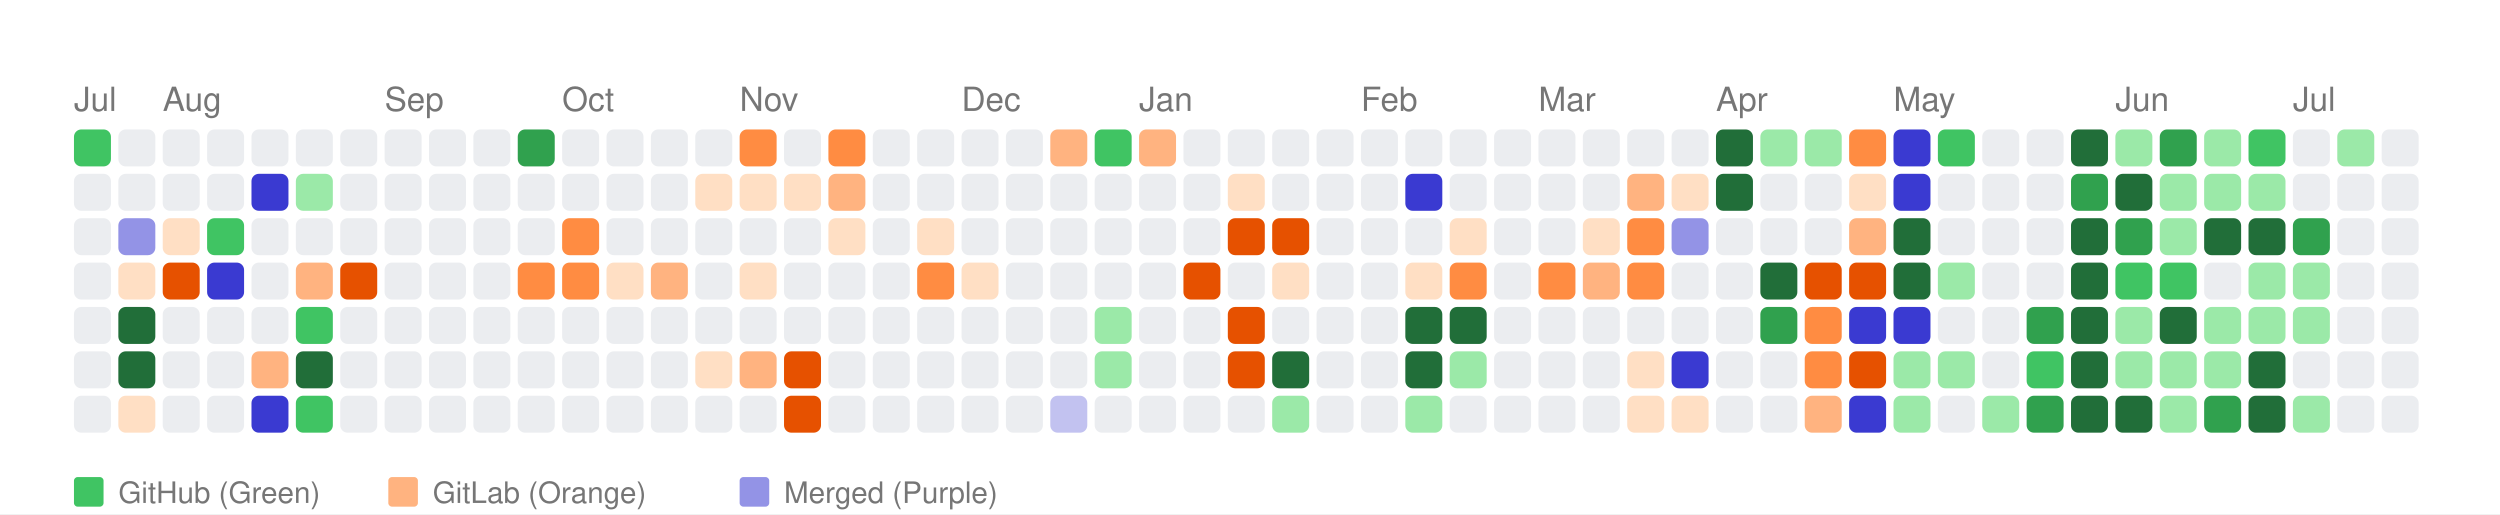
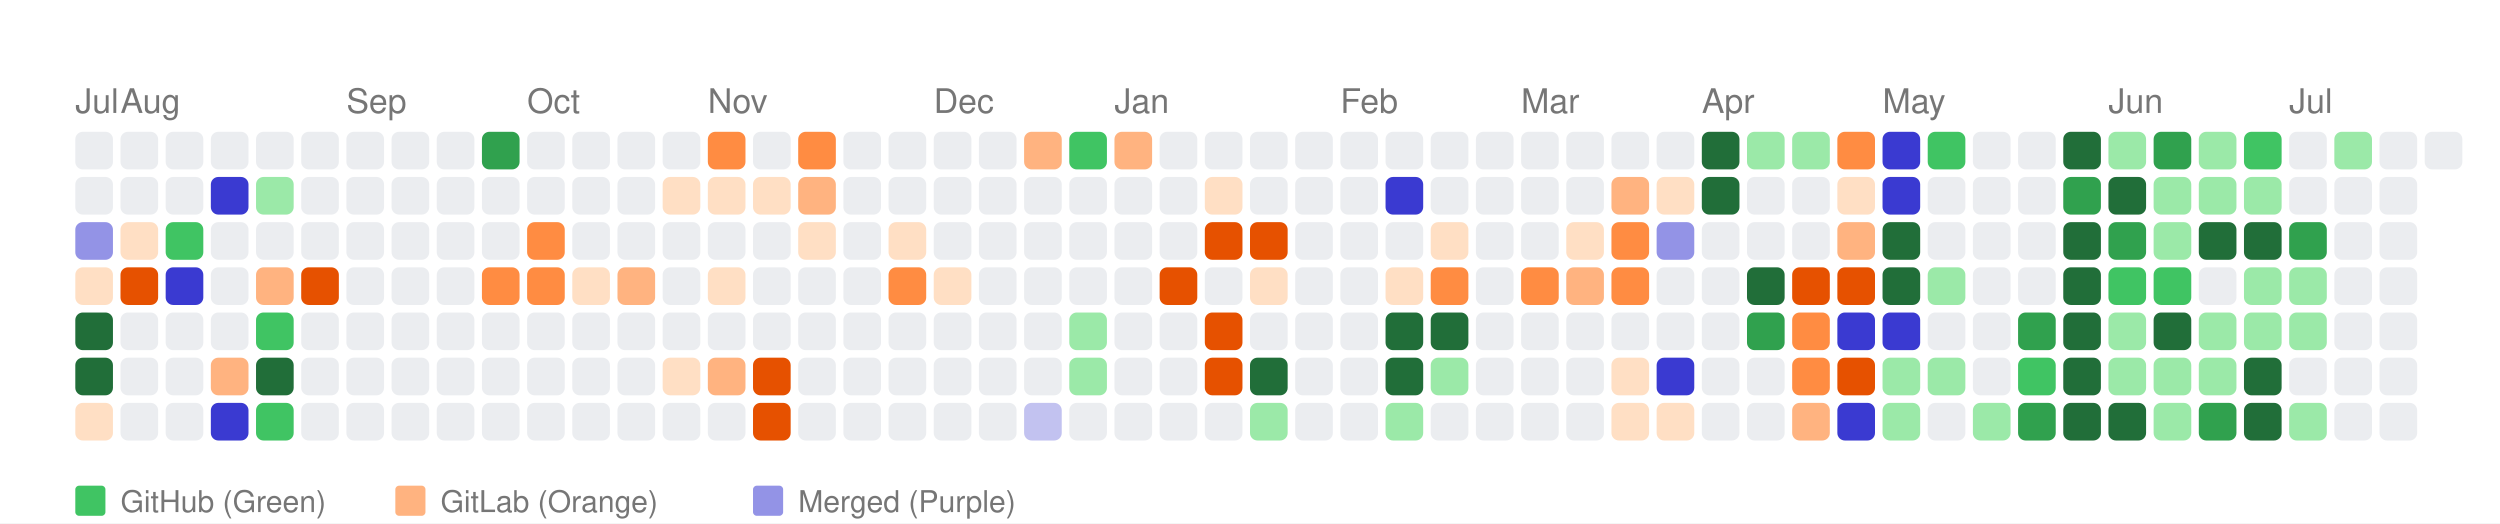
- <svg xmlns="http://www.w3.org/2000/svg" width="676" height="139" viewBox="0 0 676 139">
+ <svg xmlns="http://www.w3.org/2000/svg" width="664" height="139" viewBox="0 0 664 139">
  <style>
    text { font-family: -apple-system, BlinkMacSystemFont, "Segoe UI", Helvetica, Arial, sans-serif; }
  </style>
  <rect width="100%" height="100%" fill="white" />
  <text x="20" y="30" font-size="9" font-family="sans-serif" fill="#767676">Jul</text>
-   <text x="44" y="30" font-size="9" font-family="sans-serif" fill="#767676">Aug</text>
-   <text x="104" y="30" font-size="9" font-family="sans-serif" fill="#767676">Sep</text>
-   <text x="152" y="30" font-size="9" font-family="sans-serif" fill="#767676">Oct</text>
-   <text x="200" y="30" font-size="9" font-family="sans-serif" fill="#767676">Nov</text>
-   <text x="260" y="30" font-size="9" font-family="sans-serif" fill="#767676">Dec</text>
-   <text x="308" y="30" font-size="9" font-family="sans-serif" fill="#767676">Jan</text>
-   <text x="368" y="30" font-size="9" font-family="sans-serif" fill="#767676">Feb</text>
-   <text x="416" y="30" font-size="9" font-family="sans-serif" fill="#767676">Mar</text>
-   <text x="464" y="30" font-size="9" font-family="sans-serif" fill="#767676">Apr</text>
-   <text x="512" y="30" font-size="9" font-family="sans-serif" fill="#767676">May</text>
-   <text x="572" y="30" font-size="9" font-family="sans-serif" fill="#767676">Jun</text>
-   <text x="620" y="30" font-size="9" font-family="sans-serif" fill="#767676">Jul</text>
-   <rect x="20" y="35" width="10" height="10" fill="#40c463" rx="2" ry="2">
+   <text x="32" y="30" font-size="9" font-family="sans-serif" fill="#767676">Aug</text>
+   <text x="92" y="30" font-size="9" font-family="sans-serif" fill="#767676">Sep</text>
+   <text x="140" y="30" font-size="9" font-family="sans-serif" fill="#767676">Oct</text>
+   <text x="188" y="30" font-size="9" font-family="sans-serif" fill="#767676">Nov</text>
+   <text x="248" y="30" font-size="9" font-family="sans-serif" fill="#767676">Dec</text>
+   <text x="296" y="30" font-size="9" font-family="sans-serif" fill="#767676">Jan</text>
+   <text x="356" y="30" font-size="9" font-family="sans-serif" fill="#767676">Feb</text>
+   <text x="404" y="30" font-size="9" font-family="sans-serif" fill="#767676">Mar</text>
+   <text x="452" y="30" font-size="9" font-family="sans-serif" fill="#767676">Apr</text>
+   <text x="500" y="30" font-size="9" font-family="sans-serif" fill="#767676">May</text>
+   <text x="560" y="30" font-size="9" font-family="sans-serif" fill="#767676">Jun</text>
+   <text x="608" y="30" font-size="9" font-family="sans-serif" fill="#767676">Jul</text>
+   <rect x="20" y="35" width="10" height="10" fill="#ebedf0" rx="2" ry="2">
      </rect>
  <rect x="20" y="47" width="10" height="10" fill="#ebedf0" rx="2" ry="2">
      </rect>
-   <rect x="20" y="59" width="10" height="10" fill="#ebedf0" rx="2" ry="2">
-       </rect>
-   <rect x="20" y="71" width="10" height="10" fill="#ebedf0" rx="2" ry="2">
-       </rect>
-   <rect x="20" y="83" width="10" height="10" fill="#ebedf0" rx="2" ry="2">
-       </rect>
-   <rect x="20" y="95" width="10" height="10" fill="#ebedf0" rx="2" ry="2">
-       </rect>
-   <rect x="20" y="107" width="10" height="10" fill="#ebedf0" rx="2" ry="2">
+   <rect x="20" y="59" width="10" height="10" fill="#9393e6" rx="2" ry="2">
+       </rect>
+   <rect x="20" y="71" width="10" height="10" fill="#ffdfc4" rx="2" ry="2">
+       </rect>
+   <rect x="20" y="83" width="10" height="10" fill="#216e39" rx="2" ry="2">
+       </rect>
+   <rect x="20" y="95" width="10" height="10" fill="#216e39" rx="2" ry="2">
+       </rect>
+   <rect x="20" y="107" width="10" height="10" fill="#ffdfc4" rx="2" ry="2">
      </rect>
  <rect x="32" y="35" width="10" height="10" fill="#ebedf0" rx="2" ry="2">
      </rect>
  <rect x="32" y="47" width="10" height="10" fill="#ebedf0" rx="2" ry="2">
      </rect>
-   <rect x="32" y="59" width="10" height="10" fill="#9393e6" rx="2" ry="2">
-       </rect>
-   <rect x="32" y="71" width="10" height="10" fill="#ffdfc4" rx="2" ry="2">
-       </rect>
-   <rect x="32" y="83" width="10" height="10" fill="#216e39" rx="2" ry="2">
-       </rect>
-   <rect x="32" y="95" width="10" height="10" fill="#216e39" rx="2" ry="2">
-       </rect>
-   <rect x="32" y="107" width="10" height="10" fill="#ffdfc4" rx="2" ry="2">
+   <rect x="32" y="59" width="10" height="10" fill="#ffdfc4" rx="2" ry="2">
+       </rect>
+   <rect x="32" y="71" width="10" height="10" fill="#e65100" rx="2" ry="2">
+       </rect>
+   <rect x="32" y="83" width="10" height="10" fill="#ebedf0" rx="2" ry="2">
+       </rect>
+   <rect x="32" y="95" width="10" height="10" fill="#ebedf0" rx="2" ry="2">
+       </rect>
+   <rect x="32" y="107" width="10" height="10" fill="#ebedf0" rx="2" ry="2">
      </rect>
  <rect x="44" y="35" width="10" height="10" fill="#ebedf0" rx="2" ry="2">
      </rect>
  <rect x="44" y="47" width="10" height="10" fill="#ebedf0" rx="2" ry="2">
      </rect>
-   <rect x="44" y="59" width="10" height="10" fill="#ffdfc4" rx="2" ry="2">
-       </rect>
-   <rect x="44" y="71" width="10" height="10" fill="#e65100" rx="2" ry="2">
+   <rect x="44" y="59" width="10" height="10" fill="#40c463" rx="2" ry="2">
+       </rect>
+   <rect x="44" y="71" width="10" height="10" fill="#3a3ad1" rx="2" ry="2">
      </rect>
  <rect x="44" y="83" width="10" height="10" fill="#ebedf0" rx="2" ry="2">
      </rect>
  <rect x="44" y="95" width="10" height="10" fill="#ebedf0" rx="2" ry="2">
      </rect>
  <rect x="44" y="107" width="10" height="10" fill="#ebedf0" rx="2" ry="2">
      </rect>
  <rect x="56" y="35" width="10" height="10" fill="#ebedf0" rx="2" ry="2">
      </rect>
-   <rect x="56" y="47" width="10" height="10" fill="#ebedf0" rx="2" ry="2">
-       </rect>
-   <rect x="56" y="59" width="10" height="10" fill="#40c463" rx="2" ry="2">
-       </rect>
-   <rect x="56" y="71" width="10" height="10" fill="#3a3ad1" rx="2" ry="2">
+   <rect x="56" y="47" width="10" height="10" fill="#3a3ad1" rx="2" ry="2">
+       </rect>
+   <rect x="56" y="59" width="10" height="10" fill="#ebedf0" rx="2" ry="2">
+       </rect>
+   <rect x="56" y="71" width="10" height="10" fill="#ebedf0" rx="2" ry="2">
      </rect>
  <rect x="56" y="83" width="10" height="10" fill="#ebedf0" rx="2" ry="2">
      </rect>
-   <rect x="56" y="95" width="10" height="10" fill="#ebedf0" rx="2" ry="2">
-       </rect>
-   <rect x="56" y="107" width="10" height="10" fill="#ebedf0" rx="2" ry="2">
+   <rect x="56" y="95" width="10" height="10" fill="#ffb380" rx="2" ry="2">
+       </rect>
+   <rect x="56" y="107" width="10" height="10" fill="#3a3ad1" rx="2" ry="2">
      </rect>
  <rect x="68" y="35" width="10" height="10" fill="#ebedf0" rx="2" ry="2">
      </rect>
-   <rect x="68" y="47" width="10" height="10" fill="#3a3ad1" rx="2" ry="2">
+   <rect x="68" y="47" width="10" height="10" fill="#9be9a8" rx="2" ry="2">
      </rect>
  <rect x="68" y="59" width="10" height="10" fill="#ebedf0" rx="2" ry="2">
      </rect>
-   <rect x="68" y="71" width="10" height="10" fill="#ebedf0" rx="2" ry="2">
-       </rect>
-   <rect x="68" y="83" width="10" height="10" fill="#ebedf0" rx="2" ry="2">
-       </rect>
-   <rect x="68" y="95" width="10" height="10" fill="#ffb380" rx="2" ry="2">
-       </rect>
-   <rect x="68" y="107" width="10" height="10" fill="#3a3ad1" rx="2" ry="2">
+   <rect x="68" y="71" width="10" height="10" fill="#ffb380" rx="2" ry="2">
+       </rect>
+   <rect x="68" y="83" width="10" height="10" fill="#40c463" rx="2" ry="2">
+       </rect>
+   <rect x="68" y="95" width="10" height="10" fill="#216e39" rx="2" ry="2">
+       </rect>
+   <rect x="68" y="107" width="10" height="10" fill="#40c463" rx="2" ry="2">
      </rect>
  <rect x="80" y="35" width="10" height="10" fill="#ebedf0" rx="2" ry="2">
      </rect>
-   <rect x="80" y="47" width="10" height="10" fill="#9be9a8" rx="2" ry="2">
+   <rect x="80" y="47" width="10" height="10" fill="#ebedf0" rx="2" ry="2">
      </rect>
  <rect x="80" y="59" width="10" height="10" fill="#ebedf0" rx="2" ry="2">
      </rect>
-   <rect x="80" y="71" width="10" height="10" fill="#ffb380" rx="2" ry="2">
-       </rect>
-   <rect x="80" y="83" width="10" height="10" fill="#40c463" rx="2" ry="2">
-       </rect>
-   <rect x="80" y="95" width="10" height="10" fill="#216e39" rx="2" ry="2">
-       </rect>
-   <rect x="80" y="107" width="10" height="10" fill="#40c463" rx="2" ry="2">
+   <rect x="80" y="71" width="10" height="10" fill="#e65100" rx="2" ry="2">
+       </rect>
+   <rect x="80" y="83" width="10" height="10" fill="#ebedf0" rx="2" ry="2">
+       </rect>
+   <rect x="80" y="95" width="10" height="10" fill="#ebedf0" rx="2" ry="2">
+       </rect>
+   <rect x="80" y="107" width="10" height="10" fill="#ebedf0" rx="2" ry="2">
      </rect>
  <rect x="92" y="35" width="10" height="10" fill="#ebedf0" rx="2" ry="2">
      </rect>
  <rect x="92" y="47" width="10" height="10" fill="#ebedf0" rx="2" ry="2">
      </rect>
  <rect x="92" y="59" width="10" height="10" fill="#ebedf0" rx="2" ry="2">
      </rect>
-   <rect x="92" y="71" width="10" height="10" fill="#e65100" rx="2" ry="2">
+   <rect x="92" y="71" width="10" height="10" fill="#ebedf0" rx="2" ry="2">
      </rect>
  <rect x="92" y="83" width="10" height="10" fill="#ebedf0" rx="2" ry="2">
      </rect>
  <rect x="92" y="95" width="10" height="10" fill="#ebedf0" rx="2" ry="2">
      </rect>
  <rect x="92" y="107" width="10" height="10" fill="#ebedf0" rx="2" ry="2">
      </rect>
  <rect x="104" y="35" width="10" height="10" fill="#ebedf0" rx="2" ry="2">
      </rect>
  <rect x="104" y="47" width="10" height="10" fill="#ebedf0" rx="2" ry="2">
      </rect>
  <rect x="104" y="59" width="10" height="10" fill="#ebedf0" rx="2" ry="2">
      </rect>
  <rect x="104" y="71" width="10" height="10" fill="#ebedf0" rx="2" ry="2">
      </rect>
  <rect x="104" y="83" width="10" height="10" fill="#ebedf0" rx="2" ry="2">
      </rect>
  <rect x="104" y="95" width="10" height="10" fill="#ebedf0" rx="2" ry="2">
      </rect>
  <rect x="104" y="107" width="10" height="10" fill="#ebedf0" rx="2" ry="2">
      </rect>
  <rect x="116" y="35" width="10" height="10" fill="#ebedf0" rx="2" ry="2">
      </rect>
  <rect x="116" y="47" width="10" height="10" fill="#ebedf0" rx="2" ry="2">
      </rect>
  <rect x="116" y="59" width="10" height="10" fill="#ebedf0" rx="2" ry="2">
      </rect>
  <rect x="116" y="71" width="10" height="10" fill="#ebedf0" rx="2" ry="2">
      </rect>
  <rect x="116" y="83" width="10" height="10" fill="#ebedf0" rx="2" ry="2">
      </rect>
  <rect x="116" y="95" width="10" height="10" fill="#ebedf0" rx="2" ry="2">
      </rect>
  <rect x="116" y="107" width="10" height="10" fill="#ebedf0" rx="2" ry="2">
      </rect>
-   <rect x="128" y="35" width="10" height="10" fill="#ebedf0" rx="2" ry="2">
+   <rect x="128" y="35" width="10" height="10" fill="#30a14e" rx="2" ry="2">
      </rect>
  <rect x="128" y="47" width="10" height="10" fill="#ebedf0" rx="2" ry="2">
      </rect>
  <rect x="128" y="59" width="10" height="10" fill="#ebedf0" rx="2" ry="2">
      </rect>
-   <rect x="128" y="71" width="10" height="10" fill="#ebedf0" rx="2" ry="2">
+   <rect x="128" y="71" width="10" height="10" fill="#ff8c42" rx="2" ry="2">
      </rect>
  <rect x="128" y="83" width="10" height="10" fill="#ebedf0" rx="2" ry="2">
      </rect>
  <rect x="128" y="95" width="10" height="10" fill="#ebedf0" rx="2" ry="2">
      </rect>
  <rect x="128" y="107" width="10" height="10" fill="#ebedf0" rx="2" ry="2">
      </rect>
-   <rect x="140" y="35" width="10" height="10" fill="#30a14e" rx="2" ry="2">
+   <rect x="140" y="35" width="10" height="10" fill="#ebedf0" rx="2" ry="2">
      </rect>
  <rect x="140" y="47" width="10" height="10" fill="#ebedf0" rx="2" ry="2">
      </rect>
-   <rect x="140" y="59" width="10" height="10" fill="#ebedf0" rx="2" ry="2">
+   <rect x="140" y="59" width="10" height="10" fill="#ff8c42" rx="2" ry="2">
      </rect>
  <rect x="140" y="71" width="10" height="10" fill="#ff8c42" rx="2" ry="2">
      </rect>
  <rect x="140" y="83" width="10" height="10" fill="#ebedf0" rx="2" ry="2">
      </rect>
  <rect x="140" y="95" width="10" height="10" fill="#ebedf0" rx="2" ry="2">
      </rect>
  <rect x="140" y="107" width="10" height="10" fill="#ebedf0" rx="2" ry="2">
      </rect>
  <rect x="152" y="35" width="10" height="10" fill="#ebedf0" rx="2" ry="2">
      </rect>
  <rect x="152" y="47" width="10" height="10" fill="#ebedf0" rx="2" ry="2">
      </rect>
-   <rect x="152" y="59" width="10" height="10" fill="#ff8c42" rx="2" ry="2">
-       </rect>
-   <rect x="152" y="71" width="10" height="10" fill="#ff8c42" rx="2" ry="2">
+   <rect x="152" y="59" width="10" height="10" fill="#ebedf0" rx="2" ry="2">
+       </rect>
+   <rect x="152" y="71" width="10" height="10" fill="#ffdfc4" rx="2" ry="2">
      </rect>
  <rect x="152" y="83" width="10" height="10" fill="#ebedf0" rx="2" ry="2">
      </rect>
  <rect x="152" y="95" width="10" height="10" fill="#ebedf0" rx="2" ry="2">
      </rect>
  <rect x="152" y="107" width="10" height="10" fill="#ebedf0" rx="2" ry="2">
      </rect>
  <rect x="164" y="35" width="10" height="10" fill="#ebedf0" rx="2" ry="2">
      </rect>
  <rect x="164" y="47" width="10" height="10" fill="#ebedf0" rx="2" ry="2">
      </rect>
  <rect x="164" y="59" width="10" height="10" fill="#ebedf0" rx="2" ry="2">
      </rect>
-   <rect x="164" y="71" width="10" height="10" fill="#ffdfc4" rx="2" ry="2">
+   <rect x="164" y="71" width="10" height="10" fill="#ffb380" rx="2" ry="2">
      </rect>
  <rect x="164" y="83" width="10" height="10" fill="#ebedf0" rx="2" ry="2">
      </rect>
  <rect x="164" y="95" width="10" height="10" fill="#ebedf0" rx="2" ry="2">
      </rect>
  <rect x="164" y="107" width="10" height="10" fill="#ebedf0" rx="2" ry="2">
      </rect>
  <rect x="176" y="35" width="10" height="10" fill="#ebedf0" rx="2" ry="2">
      </rect>
-   <rect x="176" y="47" width="10" height="10" fill="#ebedf0" rx="2" ry="2">
+   <rect x="176" y="47" width="10" height="10" fill="#ffdfc4" rx="2" ry="2">
      </rect>
  <rect x="176" y="59" width="10" height="10" fill="#ebedf0" rx="2" ry="2">
      </rect>
-   <rect x="176" y="71" width="10" height="10" fill="#ffb380" rx="2" ry="2">
+   <rect x="176" y="71" width="10" height="10" fill="#ebedf0" rx="2" ry="2">
      </rect>
  <rect x="176" y="83" width="10" height="10" fill="#ebedf0" rx="2" ry="2">
      </rect>
-   <rect x="176" y="95" width="10" height="10" fill="#ebedf0" rx="2" ry="2">
+   <rect x="176" y="95" width="10" height="10" fill="#ffdfc4" rx="2" ry="2">
      </rect>
  <rect x="176" y="107" width="10" height="10" fill="#ebedf0" rx="2" ry="2">
      </rect>
-   <rect x="188" y="35" width="10" height="10" fill="#ebedf0" rx="2" ry="2">
+   <rect x="188" y="35" width="10" height="10" fill="#ff8c42" rx="2" ry="2">
      </rect>
  <rect x="188" y="47" width="10" height="10" fill="#ffdfc4" rx="2" ry="2">
      </rect>
  <rect x="188" y="59" width="10" height="10" fill="#ebedf0" rx="2" ry="2">
      </rect>
-   <rect x="188" y="71" width="10" height="10" fill="#ebedf0" rx="2" ry="2">
+   <rect x="188" y="71" width="10" height="10" fill="#ffdfc4" rx="2" ry="2">
      </rect>
  <rect x="188" y="83" width="10" height="10" fill="#ebedf0" rx="2" ry="2">
      </rect>
-   <rect x="188" y="95" width="10" height="10" fill="#ffdfc4" rx="2" ry="2">
+   <rect x="188" y="95" width="10" height="10" fill="#ffb380" rx="2" ry="2">
      </rect>
  <rect x="188" y="107" width="10" height="10" fill="#ebedf0" rx="2" ry="2">
      </rect>
-   <rect x="200" y="35" width="10" height="10" fill="#ff8c42" rx="2" ry="2">
+   <rect x="200" y="35" width="10" height="10" fill="#ebedf0" rx="2" ry="2">
      </rect>
  <rect x="200" y="47" width="10" height="10" fill="#ffdfc4" rx="2" ry="2">
      </rect>
  <rect x="200" y="59" width="10" height="10" fill="#ebedf0" rx="2" ry="2">
      </rect>
-   <rect x="200" y="71" width="10" height="10" fill="#ffdfc4" rx="2" ry="2">
+   <rect x="200" y="71" width="10" height="10" fill="#ebedf0" rx="2" ry="2">
      </rect>
  <rect x="200" y="83" width="10" height="10" fill="#ebedf0" rx="2" ry="2">
      </rect>
-   <rect x="200" y="95" width="10" height="10" fill="#ffb380" rx="2" ry="2">
-       </rect>
-   <rect x="200" y="107" width="10" height="10" fill="#ebedf0" rx="2" ry="2">
-       </rect>
-   <rect x="212" y="35" width="10" height="10" fill="#ebedf0" rx="2" ry="2">
-       </rect>
-   <rect x="212" y="47" width="10" height="10" fill="#ffdfc4" rx="2" ry="2">
-       </rect>
-   <rect x="212" y="59" width="10" height="10" fill="#ebedf0" rx="2" ry="2">
+   <rect x="200" y="95" width="10" height="10" fill="#e65100" rx="2" ry="2">
+       </rect>
+   <rect x="200" y="107" width="10" height="10" fill="#e65100" rx="2" ry="2">
+       </rect>
+   <rect x="212" y="35" width="10" height="10" fill="#ff8c42" rx="2" ry="2">
+       </rect>
+   <rect x="212" y="47" width="10" height="10" fill="#ffb380" rx="2" ry="2">
+       </rect>
+   <rect x="212" y="59" width="10" height="10" fill="#ffdfc4" rx="2" ry="2">
      </rect>
  <rect x="212" y="71" width="10" height="10" fill="#ebedf0" rx="2" ry="2">
      </rect>
  <rect x="212" y="83" width="10" height="10" fill="#ebedf0" rx="2" ry="2">
      </rect>
-   <rect x="212" y="95" width="10" height="10" fill="#e65100" rx="2" ry="2">
-       </rect>
-   <rect x="212" y="107" width="10" height="10" fill="#e65100" rx="2" ry="2">
-       </rect>
-   <rect x="224" y="35" width="10" height="10" fill="#ff8c42" rx="2" ry="2">
-       </rect>
-   <rect x="224" y="47" width="10" height="10" fill="#ffb380" rx="2" ry="2">
-       </rect>
-   <rect x="224" y="59" width="10" height="10" fill="#ffdfc4" rx="2" ry="2">
+   <rect x="212" y="95" width="10" height="10" fill="#ebedf0" rx="2" ry="2">
+       </rect>
+   <rect x="212" y="107" width="10" height="10" fill="#ebedf0" rx="2" ry="2">
+       </rect>
+   <rect x="224" y="35" width="10" height="10" fill="#ebedf0" rx="2" ry="2">
+       </rect>
+   <rect x="224" y="47" width="10" height="10" fill="#ebedf0" rx="2" ry="2">
+       </rect>
+   <rect x="224" y="59" width="10" height="10" fill="#ebedf0" rx="2" ry="2">
      </rect>
  <rect x="224" y="71" width="10" height="10" fill="#ebedf0" rx="2" ry="2">
      </rect>
  <rect x="224" y="83" width="10" height="10" fill="#ebedf0" rx="2" ry="2">
      </rect>
  <rect x="224" y="95" width="10" height="10" fill="#ebedf0" rx="2" ry="2">
      </rect>
  <rect x="224" y="107" width="10" height="10" fill="#ebedf0" rx="2" ry="2">
      </rect>
  <rect x="236" y="35" width="10" height="10" fill="#ebedf0" rx="2" ry="2">
      </rect>
  <rect x="236" y="47" width="10" height="10" fill="#ebedf0" rx="2" ry="2">
      </rect>
-   <rect x="236" y="59" width="10" height="10" fill="#ebedf0" rx="2" ry="2">
-       </rect>
-   <rect x="236" y="71" width="10" height="10" fill="#ebedf0" rx="2" ry="2">
+   <rect x="236" y="59" width="10" height="10" fill="#ffdfc4" rx="2" ry="2">
+       </rect>
+   <rect x="236" y="71" width="10" height="10" fill="#ff8c42" rx="2" ry="2">
      </rect>
  <rect x="236" y="83" width="10" height="10" fill="#ebedf0" rx="2" ry="2">
      </rect>
  <rect x="236" y="95" width="10" height="10" fill="#ebedf0" rx="2" ry="2">
      </rect>
  <rect x="236" y="107" width="10" height="10" fill="#ebedf0" rx="2" ry="2">
      </rect>
  <rect x="248" y="35" width="10" height="10" fill="#ebedf0" rx="2" ry="2">
      </rect>
  <rect x="248" y="47" width="10" height="10" fill="#ebedf0" rx="2" ry="2">
      </rect>
-   <rect x="248" y="59" width="10" height="10" fill="#ffdfc4" rx="2" ry="2">
-       </rect>
-   <rect x="248" y="71" width="10" height="10" fill="#ff8c42" rx="2" ry="2">
+   <rect x="248" y="59" width="10" height="10" fill="#ebedf0" rx="2" ry="2">
+       </rect>
+   <rect x="248" y="71" width="10" height="10" fill="#ffdfc4" rx="2" ry="2">
      </rect>
  <rect x="248" y="83" width="10" height="10" fill="#ebedf0" rx="2" ry="2">
      </rect>
  <rect x="248" y="95" width="10" height="10" fill="#ebedf0" rx="2" ry="2">
      </rect>
  <rect x="248" y="107" width="10" height="10" fill="#ebedf0" rx="2" ry="2">
      </rect>
  <rect x="260" y="35" width="10" height="10" fill="#ebedf0" rx="2" ry="2">
      </rect>
  <rect x="260" y="47" width="10" height="10" fill="#ebedf0" rx="2" ry="2">
      </rect>
  <rect x="260" y="59" width="10" height="10" fill="#ebedf0" rx="2" ry="2">
      </rect>
-   <rect x="260" y="71" width="10" height="10" fill="#ffdfc4" rx="2" ry="2">
+   <rect x="260" y="71" width="10" height="10" fill="#ebedf0" rx="2" ry="2">
      </rect>
  <rect x="260" y="83" width="10" height="10" fill="#ebedf0" rx="2" ry="2">
      </rect>
  <rect x="260" y="95" width="10" height="10" fill="#ebedf0" rx="2" ry="2">
      </rect>
  <rect x="260" y="107" width="10" height="10" fill="#ebedf0" rx="2" ry="2">
      </rect>
-   <rect x="272" y="35" width="10" height="10" fill="#ebedf0" rx="2" ry="2">
+   <rect x="272" y="35" width="10" height="10" fill="#ffb380" rx="2" ry="2">
      </rect>
  <rect x="272" y="47" width="10" height="10" fill="#ebedf0" rx="2" ry="2">
      </rect>
  <rect x="272" y="59" width="10" height="10" fill="#ebedf0" rx="2" ry="2">
      </rect>
  <rect x="272" y="71" width="10" height="10" fill="#ebedf0" rx="2" ry="2">
      </rect>
  <rect x="272" y="83" width="10" height="10" fill="#ebedf0" rx="2" ry="2">
      </rect>
  <rect x="272" y="95" width="10" height="10" fill="#ebedf0" rx="2" ry="2">
      </rect>
-   <rect x="272" y="107" width="10" height="10" fill="#ebedf0" rx="2" ry="2">
-       </rect>
-   <rect x="284" y="35" width="10" height="10" fill="#ffb380" rx="2" ry="2">
+   <rect x="272" y="107" width="10" height="10" fill="#c2c2f0" rx="2" ry="2">
+       </rect>
+   <rect x="284" y="35" width="10" height="10" fill="#40c463" rx="2" ry="2">
      </rect>
  <rect x="284" y="47" width="10" height="10" fill="#ebedf0" rx="2" ry="2">
      </rect>
  <rect x="284" y="59" width="10" height="10" fill="#ebedf0" rx="2" ry="2">
      </rect>
  <rect x="284" y="71" width="10" height="10" fill="#ebedf0" rx="2" ry="2">
      </rect>
-   <rect x="284" y="83" width="10" height="10" fill="#ebedf0" rx="2" ry="2">
-       </rect>
-   <rect x="284" y="95" width="10" height="10" fill="#ebedf0" rx="2" ry="2">
-       </rect>
-   <rect x="284" y="107" width="10" height="10" fill="#c2c2f0" rx="2" ry="2">
-       </rect>
-   <rect x="296" y="35" width="10" height="10" fill="#40c463" rx="2" ry="2">
+   <rect x="284" y="83" width="10" height="10" fill="#9be9a8" rx="2" ry="2">
+       </rect>
+   <rect x="284" y="95" width="10" height="10" fill="#9be9a8" rx="2" ry="2">
+       </rect>
+   <rect x="284" y="107" width="10" height="10" fill="#ebedf0" rx="2" ry="2">
+       </rect>
+   <rect x="296" y="35" width="10" height="10" fill="#ffb380" rx="2" ry="2">
      </rect>
  <rect x="296" y="47" width="10" height="10" fill="#ebedf0" rx="2" ry="2">
      </rect>
  <rect x="296" y="59" width="10" height="10" fill="#ebedf0" rx="2" ry="2">
      </rect>
  <rect x="296" y="71" width="10" height="10" fill="#ebedf0" rx="2" ry="2">
      </rect>
-   <rect x="296" y="83" width="10" height="10" fill="#9be9a8" rx="2" ry="2">
-       </rect>
-   <rect x="296" y="95" width="10" height="10" fill="#9be9a8" rx="2" ry="2">
+   <rect x="296" y="83" width="10" height="10" fill="#ebedf0" rx="2" ry="2">
+       </rect>
+   <rect x="296" y="95" width="10" height="10" fill="#ebedf0" rx="2" ry="2">
      </rect>
  <rect x="296" y="107" width="10" height="10" fill="#ebedf0" rx="2" ry="2">
      </rect>
-   <rect x="308" y="35" width="10" height="10" fill="#ffb380" rx="2" ry="2">
+   <rect x="308" y="35" width="10" height="10" fill="#ebedf0" rx="2" ry="2">
      </rect>
  <rect x="308" y="47" width="10" height="10" fill="#ebedf0" rx="2" ry="2">
      </rect>
  <rect x="308" y="59" width="10" height="10" fill="#ebedf0" rx="2" ry="2">
      </rect>
-   <rect x="308" y="71" width="10" height="10" fill="#ebedf0" rx="2" ry="2">
+   <rect x="308" y="71" width="10" height="10" fill="#e65100" rx="2" ry="2">
      </rect>
  <rect x="308" y="83" width="10" height="10" fill="#ebedf0" rx="2" ry="2">
      </rect>
  <rect x="308" y="95" width="10" height="10" fill="#ebedf0" rx="2" ry="2">
      </rect>
  <rect x="308" y="107" width="10" height="10" fill="#ebedf0" rx="2" ry="2">
      </rect>
  <rect x="320" y="35" width="10" height="10" fill="#ebedf0" rx="2" ry="2">
      </rect>
-   <rect x="320" y="47" width="10" height="10" fill="#ebedf0" rx="2" ry="2">
-       </rect>
-   <rect x="320" y="59" width="10" height="10" fill="#ebedf0" rx="2" ry="2">
-       </rect>
-   <rect x="320" y="71" width="10" height="10" fill="#e65100" rx="2" ry="2">
-       </rect>
-   <rect x="320" y="83" width="10" height="10" fill="#ebedf0" rx="2" ry="2">
-       </rect>
-   <rect x="320" y="95" width="10" height="10" fill="#ebedf0" rx="2" ry="2">
+   <rect x="320" y="47" width="10" height="10" fill="#ffdfc4" rx="2" ry="2">
+       </rect>
+   <rect x="320" y="59" width="10" height="10" fill="#e65100" rx="2" ry="2">
+       </rect>
+   <rect x="320" y="71" width="10" height="10" fill="#ebedf0" rx="2" ry="2">
+       </rect>
+   <rect x="320" y="83" width="10" height="10" fill="#e65100" rx="2" ry="2">
+       </rect>
+   <rect x="320" y="95" width="10" height="10" fill="#e65100" rx="2" ry="2">
      </rect>
  <rect x="320" y="107" width="10" height="10" fill="#ebedf0" rx="2" ry="2">
      </rect>
  <rect x="332" y="35" width="10" height="10" fill="#ebedf0" rx="2" ry="2">
      </rect>
-   <rect x="332" y="47" width="10" height="10" fill="#ffdfc4" rx="2" ry="2">
+   <rect x="332" y="47" width="10" height="10" fill="#ebedf0" rx="2" ry="2">
      </rect>
  <rect x="332" y="59" width="10" height="10" fill="#e65100" rx="2" ry="2">
      </rect>
-   <rect x="332" y="71" width="10" height="10" fill="#ebedf0" rx="2" ry="2">
-       </rect>
-   <rect x="332" y="83" width="10" height="10" fill="#e65100" rx="2" ry="2">
-       </rect>
-   <rect x="332" y="95" width="10" height="10" fill="#e65100" rx="2" ry="2">
-       </rect>
-   <rect x="332" y="107" width="10" height="10" fill="#ebedf0" rx="2" ry="2">
+   <rect x="332" y="71" width="10" height="10" fill="#ffdfc4" rx="2" ry="2">
+       </rect>
+   <rect x="332" y="83" width="10" height="10" fill="#ebedf0" rx="2" ry="2">
+       </rect>
+   <rect x="332" y="95" width="10" height="10" fill="#216e39" rx="2" ry="2">
+       </rect>
+   <rect x="332" y="107" width="10" height="10" fill="#9be9a8" rx="2" ry="2">
      </rect>
  <rect x="344" y="35" width="10" height="10" fill="#ebedf0" rx="2" ry="2">
      </rect>
  <rect x="344" y="47" width="10" height="10" fill="#ebedf0" rx="2" ry="2">
      </rect>
-   <rect x="344" y="59" width="10" height="10" fill="#e65100" rx="2" ry="2">
-       </rect>
-   <rect x="344" y="71" width="10" height="10" fill="#ffdfc4" rx="2" ry="2">
+   <rect x="344" y="59" width="10" height="10" fill="#ebedf0" rx="2" ry="2">
+       </rect>
+   <rect x="344" y="71" width="10" height="10" fill="#ebedf0" rx="2" ry="2">
      </rect>
  <rect x="344" y="83" width="10" height="10" fill="#ebedf0" rx="2" ry="2">
      </rect>
-   <rect x="344" y="95" width="10" height="10" fill="#216e39" rx="2" ry="2">
-       </rect>
-   <rect x="344" y="107" width="10" height="10" fill="#9be9a8" rx="2" ry="2">
+   <rect x="344" y="95" width="10" height="10" fill="#ebedf0" rx="2" ry="2">
+       </rect>
+   <rect x="344" y="107" width="10" height="10" fill="#ebedf0" rx="2" ry="2">
      </rect>
  <rect x="356" y="35" width="10" height="10" fill="#ebedf0" rx="2" ry="2">
      </rect>
  <rect x="356" y="47" width="10" height="10" fill="#ebedf0" rx="2" ry="2">
      </rect>
  <rect x="356" y="59" width="10" height="10" fill="#ebedf0" rx="2" ry="2">
      </rect>
  <rect x="356" y="71" width="10" height="10" fill="#ebedf0" rx="2" ry="2">
      </rect>
  <rect x="356" y="83" width="10" height="10" fill="#ebedf0" rx="2" ry="2">
      </rect>
  <rect x="356" y="95" width="10" height="10" fill="#ebedf0" rx="2" ry="2">
      </rect>
  <rect x="356" y="107" width="10" height="10" fill="#ebedf0" rx="2" ry="2">
      </rect>
  <rect x="368" y="35" width="10" height="10" fill="#ebedf0" rx="2" ry="2">
      </rect>
-   <rect x="368" y="47" width="10" height="10" fill="#ebedf0" rx="2" ry="2">
+   <rect x="368" y="47" width="10" height="10" fill="#3a3ad1" rx="2" ry="2">
      </rect>
  <rect x="368" y="59" width="10" height="10" fill="#ebedf0" rx="2" ry="2">
      </rect>
-   <rect x="368" y="71" width="10" height="10" fill="#ebedf0" rx="2" ry="2">
-       </rect>
-   <rect x="368" y="83" width="10" height="10" fill="#ebedf0" rx="2" ry="2">
-       </rect>
-   <rect x="368" y="95" width="10" height="10" fill="#ebedf0" rx="2" ry="2">
-       </rect>
-   <rect x="368" y="107" width="10" height="10" fill="#ebedf0" rx="2" ry="2">
+   <rect x="368" y="71" width="10" height="10" fill="#ffdfc4" rx="2" ry="2">
+       </rect>
+   <rect x="368" y="83" width="10" height="10" fill="#216e39" rx="2" ry="2">
+       </rect>
+   <rect x="368" y="95" width="10" height="10" fill="#216e39" rx="2" ry="2">
+       </rect>
+   <rect x="368" y="107" width="10" height="10" fill="#9be9a8" rx="2" ry="2">
      </rect>
  <rect x="380" y="35" width="10" height="10" fill="#ebedf0" rx="2" ry="2">
      </rect>
-   <rect x="380" y="47" width="10" height="10" fill="#3a3ad1" rx="2" ry="2">
-       </rect>
-   <rect x="380" y="59" width="10" height="10" fill="#ebedf0" rx="2" ry="2">
-       </rect>
-   <rect x="380" y="71" width="10" height="10" fill="#ffdfc4" rx="2" ry="2">
+   <rect x="380" y="47" width="10" height="10" fill="#ebedf0" rx="2" ry="2">
+       </rect>
+   <rect x="380" y="59" width="10" height="10" fill="#ffdfc4" rx="2" ry="2">
+       </rect>
+   <rect x="380" y="71" width="10" height="10" fill="#ff8c42" rx="2" ry="2">
      </rect>
  <rect x="380" y="83" width="10" height="10" fill="#216e39" rx="2" ry="2">
      </rect>
-   <rect x="380" y="95" width="10" height="10" fill="#216e39" rx="2" ry="2">
-       </rect>
-   <rect x="380" y="107" width="10" height="10" fill="#9be9a8" rx="2" ry="2">
+   <rect x="380" y="95" width="10" height="10" fill="#9be9a8" rx="2" ry="2">
+       </rect>
+   <rect x="380" y="107" width="10" height="10" fill="#ebedf0" rx="2" ry="2">
      </rect>
  <rect x="392" y="35" width="10" height="10" fill="#ebedf0" rx="2" ry="2">
      </rect>
  <rect x="392" y="47" width="10" height="10" fill="#ebedf0" rx="2" ry="2">
      </rect>
-   <rect x="392" y="59" width="10" height="10" fill="#ffdfc4" rx="2" ry="2">
-       </rect>
-   <rect x="392" y="71" width="10" height="10" fill="#ff8c42" rx="2" ry="2">
-       </rect>
-   <rect x="392" y="83" width="10" height="10" fill="#216e39" rx="2" ry="2">
-       </rect>
-   <rect x="392" y="95" width="10" height="10" fill="#9be9a8" rx="2" ry="2">
+   <rect x="392" y="59" width="10" height="10" fill="#ebedf0" rx="2" ry="2">
+       </rect>
+   <rect x="392" y="71" width="10" height="10" fill="#ebedf0" rx="2" ry="2">
+       </rect>
+   <rect x="392" y="83" width="10" height="10" fill="#ebedf0" rx="2" ry="2">
+       </rect>
+   <rect x="392" y="95" width="10" height="10" fill="#ebedf0" rx="2" ry="2">
      </rect>
  <rect x="392" y="107" width="10" height="10" fill="#ebedf0" rx="2" ry="2">
      </rect>
  <rect x="404" y="35" width="10" height="10" fill="#ebedf0" rx="2" ry="2">
      </rect>
  <rect x="404" y="47" width="10" height="10" fill="#ebedf0" rx="2" ry="2">
      </rect>
  <rect x="404" y="59" width="10" height="10" fill="#ebedf0" rx="2" ry="2">
      </rect>
-   <rect x="404" y="71" width="10" height="10" fill="#ebedf0" rx="2" ry="2">
+   <rect x="404" y="71" width="10" height="10" fill="#ff8c42" rx="2" ry="2">
      </rect>
  <rect x="404" y="83" width="10" height="10" fill="#ebedf0" rx="2" ry="2">
      </rect>
  <rect x="404" y="95" width="10" height="10" fill="#ebedf0" rx="2" ry="2">
      </rect>
  <rect x="404" y="107" width="10" height="10" fill="#ebedf0" rx="2" ry="2">
      </rect>
  <rect x="416" y="35" width="10" height="10" fill="#ebedf0" rx="2" ry="2">
      </rect>
  <rect x="416" y="47" width="10" height="10" fill="#ebedf0" rx="2" ry="2">
      </rect>
-   <rect x="416" y="59" width="10" height="10" fill="#ebedf0" rx="2" ry="2">
-       </rect>
-   <rect x="416" y="71" width="10" height="10" fill="#ff8c42" rx="2" ry="2">
+   <rect x="416" y="59" width="10" height="10" fill="#ffdfc4" rx="2" ry="2">
+       </rect>
+   <rect x="416" y="71" width="10" height="10" fill="#ffb380" rx="2" ry="2">
      </rect>
  <rect x="416" y="83" width="10" height="10" fill="#ebedf0" rx="2" ry="2">
      </rect>
  <rect x="416" y="95" width="10" height="10" fill="#ebedf0" rx="2" ry="2">
      </rect>
  <rect x="416" y="107" width="10" height="10" fill="#ebedf0" rx="2" ry="2">
      </rect>
  <rect x="428" y="35" width="10" height="10" fill="#ebedf0" rx="2" ry="2">
      </rect>
-   <rect x="428" y="47" width="10" height="10" fill="#ebedf0" rx="2" ry="2">
-       </rect>
-   <rect x="428" y="59" width="10" height="10" fill="#ffdfc4" rx="2" ry="2">
-       </rect>
-   <rect x="428" y="71" width="10" height="10" fill="#ffb380" rx="2" ry="2">
+   <rect x="428" y="47" width="10" height="10" fill="#ffb380" rx="2" ry="2">
+       </rect>
+   <rect x="428" y="59" width="10" height="10" fill="#ff8c42" rx="2" ry="2">
+       </rect>
+   <rect x="428" y="71" width="10" height="10" fill="#ff8c42" rx="2" ry="2">
      </rect>
  <rect x="428" y="83" width="10" height="10" fill="#ebedf0" rx="2" ry="2">
      </rect>
-   <rect x="428" y="95" width="10" height="10" fill="#ebedf0" rx="2" ry="2">
-       </rect>
-   <rect x="428" y="107" width="10" height="10" fill="#ebedf0" rx="2" ry="2">
+   <rect x="428" y="95" width="10" height="10" fill="#ffdfc4" rx="2" ry="2">
+       </rect>
+   <rect x="428" y="107" width="10" height="10" fill="#ffdfc4" rx="2" ry="2">
      </rect>
  <rect x="440" y="35" width="10" height="10" fill="#ebedf0" rx="2" ry="2">
      </rect>
-   <rect x="440" y="47" width="10" height="10" fill="#ffb380" rx="2" ry="2">
-       </rect>
-   <rect x="440" y="59" width="10" height="10" fill="#ff8c42" rx="2" ry="2">
-       </rect>
-   <rect x="440" y="71" width="10" height="10" fill="#ff8c42" rx="2" ry="2">
+   <rect x="440" y="47" width="10" height="10" fill="#ffdfc4" rx="2" ry="2">
+       </rect>
+   <rect x="440" y="59" width="10" height="10" fill="#9393e6" rx="2" ry="2">
+       </rect>
+   <rect x="440" y="71" width="10" height="10" fill="#ebedf0" rx="2" ry="2">
      </rect>
  <rect x="440" y="83" width="10" height="10" fill="#ebedf0" rx="2" ry="2">
      </rect>
-   <rect x="440" y="95" width="10" height="10" fill="#ffdfc4" rx="2" ry="2">
+   <rect x="440" y="95" width="10" height="10" fill="#3a3ad1" rx="2" ry="2">
      </rect>
  <rect x="440" y="107" width="10" height="10" fill="#ffdfc4" rx="2" ry="2">
      </rect>
-   <rect x="452" y="35" width="10" height="10" fill="#ebedf0" rx="2" ry="2">
-       </rect>
-   <rect x="452" y="47" width="10" height="10" fill="#ffdfc4" rx="2" ry="2">
-       </rect>
-   <rect x="452" y="59" width="10" height="10" fill="#9393e6" rx="2" ry="2">
+   <rect x="452" y="35" width="10" height="10" fill="#216e39" rx="2" ry="2">
+       </rect>
+   <rect x="452" y="47" width="10" height="10" fill="#216e39" rx="2" ry="2">
+       </rect>
+   <rect x="452" y="59" width="10" height="10" fill="#ebedf0" rx="2" ry="2">
      </rect>
  <rect x="452" y="71" width="10" height="10" fill="#ebedf0" rx="2" ry="2">
      </rect>
  <rect x="452" y="83" width="10" height="10" fill="#ebedf0" rx="2" ry="2">
      </rect>
-   <rect x="452" y="95" width="10" height="10" fill="#3a3ad1" rx="2" ry="2">
-       </rect>
-   <rect x="452" y="107" width="10" height="10" fill="#ffdfc4" rx="2" ry="2">
-       </rect>
-   <rect x="464" y="35" width="10" height="10" fill="#216e39" rx="2" ry="2">
-       </rect>
-   <rect x="464" y="47" width="10" height="10" fill="#216e39" rx="2" ry="2">
+   <rect x="452" y="95" width="10" height="10" fill="#ebedf0" rx="2" ry="2">
+       </rect>
+   <rect x="452" y="107" width="10" height="10" fill="#ebedf0" rx="2" ry="2">
+       </rect>
+   <rect x="464" y="35" width="10" height="10" fill="#9be9a8" rx="2" ry="2">
+       </rect>
+   <rect x="464" y="47" width="10" height="10" fill="#ebedf0" rx="2" ry="2">
      </rect>
  <rect x="464" y="59" width="10" height="10" fill="#ebedf0" rx="2" ry="2">
      </rect>
-   <rect x="464" y="71" width="10" height="10" fill="#ebedf0" rx="2" ry="2">
-       </rect>
-   <rect x="464" y="83" width="10" height="10" fill="#ebedf0" rx="2" ry="2">
+   <rect x="464" y="71" width="10" height="10" fill="#216e39" rx="2" ry="2">
+       </rect>
+   <rect x="464" y="83" width="10" height="10" fill="#30a14e" rx="2" ry="2">
      </rect>
  <rect x="464" y="95" width="10" height="10" fill="#ebedf0" rx="2" ry="2">
      </rect>
  <rect x="464" y="107" width="10" height="10" fill="#ebedf0" rx="2" ry="2">
      </rect>
  <rect x="476" y="35" width="10" height="10" fill="#9be9a8" rx="2" ry="2">
      </rect>
  <rect x="476" y="47" width="10" height="10" fill="#ebedf0" rx="2" ry="2">
      </rect>
  <rect x="476" y="59" width="10" height="10" fill="#ebedf0" rx="2" ry="2">
      </rect>
-   <rect x="476" y="71" width="10" height="10" fill="#216e39" rx="2" ry="2">
-       </rect>
-   <rect x="476" y="83" width="10" height="10" fill="#30a14e" rx="2" ry="2">
-       </rect>
-   <rect x="476" y="95" width="10" height="10" fill="#ebedf0" rx="2" ry="2">
-       </rect>
-   <rect x="476" y="107" width="10" height="10" fill="#ebedf0" rx="2" ry="2">
-       </rect>
-   <rect x="488" y="35" width="10" height="10" fill="#9be9a8" rx="2" ry="2">
-       </rect>
-   <rect x="488" y="47" width="10" height="10" fill="#ebedf0" rx="2" ry="2">
-       </rect>
-   <rect x="488" y="59" width="10" height="10" fill="#ebedf0" rx="2" ry="2">
+   <rect x="476" y="71" width="10" height="10" fill="#e65100" rx="2" ry="2">
+       </rect>
+   <rect x="476" y="83" width="10" height="10" fill="#ff8c42" rx="2" ry="2">
+       </rect>
+   <rect x="476" y="95" width="10" height="10" fill="#ff8c42" rx="2" ry="2">
+       </rect>
+   <rect x="476" y="107" width="10" height="10" fill="#ffb380" rx="2" ry="2">
+       </rect>
+   <rect x="488" y="35" width="10" height="10" fill="#ff8c42" rx="2" ry="2">
+       </rect>
+   <rect x="488" y="47" width="10" height="10" fill="#ffdfc4" rx="2" ry="2">
+       </rect>
+   <rect x="488" y="59" width="10" height="10" fill="#ffb380" rx="2" ry="2">
      </rect>
  <rect x="488" y="71" width="10" height="10" fill="#e65100" rx="2" ry="2">
      </rect>
-   <rect x="488" y="83" width="10" height="10" fill="#ff8c42" rx="2" ry="2">
-       </rect>
-   <rect x="488" y="95" width="10" height="10" fill="#ff8c42" rx="2" ry="2">
-       </rect>
-   <rect x="488" y="107" width="10" height="10" fill="#ffb380" rx="2" ry="2">
-       </rect>
-   <rect x="500" y="35" width="10" height="10" fill="#ff8c42" rx="2" ry="2">
-       </rect>
-   <rect x="500" y="47" width="10" height="10" fill="#ffdfc4" rx="2" ry="2">
-       </rect>
-   <rect x="500" y="59" width="10" height="10" fill="#ffb380" rx="2" ry="2">
-       </rect>
-   <rect x="500" y="71" width="10" height="10" fill="#e65100" rx="2" ry="2">
+   <rect x="488" y="83" width="10" height="10" fill="#3a3ad1" rx="2" ry="2">
+       </rect>
+   <rect x="488" y="95" width="10" height="10" fill="#e65100" rx="2" ry="2">
+       </rect>
+   <rect x="488" y="107" width="10" height="10" fill="#3a3ad1" rx="2" ry="2">
+       </rect>
+   <rect x="500" y="35" width="10" height="10" fill="#3a3ad1" rx="2" ry="2">
+       </rect>
+   <rect x="500" y="47" width="10" height="10" fill="#3a3ad1" rx="2" ry="2">
+       </rect>
+   <rect x="500" y="59" width="10" height="10" fill="#216e39" rx="2" ry="2">
+       </rect>
+   <rect x="500" y="71" width="10" height="10" fill="#216e39" rx="2" ry="2">
      </rect>
  <rect x="500" y="83" width="10" height="10" fill="#3a3ad1" rx="2" ry="2">
      </rect>
-   <rect x="500" y="95" width="10" height="10" fill="#e65100" rx="2" ry="2">
-       </rect>
-   <rect x="500" y="107" width="10" height="10" fill="#3a3ad1" rx="2" ry="2">
-       </rect>
-   <rect x="512" y="35" width="10" height="10" fill="#3a3ad1" rx="2" ry="2">
-       </rect>
-   <rect x="512" y="47" width="10" height="10" fill="#3a3ad1" rx="2" ry="2">
-       </rect>
-   <rect x="512" y="59" width="10" height="10" fill="#216e39" rx="2" ry="2">
-       </rect>
-   <rect x="512" y="71" width="10" height="10" fill="#216e39" rx="2" ry="2">
-       </rect>
-   <rect x="512" y="83" width="10" height="10" fill="#3a3ad1" rx="2" ry="2">
+   <rect x="500" y="95" width="10" height="10" fill="#9be9a8" rx="2" ry="2">
+       </rect>
+   <rect x="500" y="107" width="10" height="10" fill="#9be9a8" rx="2" ry="2">
+       </rect>
+   <rect x="512" y="35" width="10" height="10" fill="#40c463" rx="2" ry="2">
+       </rect>
+   <rect x="512" y="47" width="10" height="10" fill="#ebedf0" rx="2" ry="2">
+       </rect>
+   <rect x="512" y="59" width="10" height="10" fill="#ebedf0" rx="2" ry="2">
+       </rect>
+   <rect x="512" y="71" width="10" height="10" fill="#9be9a8" rx="2" ry="2">
+       </rect>
+   <rect x="512" y="83" width="10" height="10" fill="#ebedf0" rx="2" ry="2">
      </rect>
  <rect x="512" y="95" width="10" height="10" fill="#9be9a8" rx="2" ry="2">
      </rect>
-   <rect x="512" y="107" width="10" height="10" fill="#9be9a8" rx="2" ry="2">
-       </rect>
-   <rect x="524" y="35" width="10" height="10" fill="#40c463" rx="2" ry="2">
+   <rect x="512" y="107" width="10" height="10" fill="#ebedf0" rx="2" ry="2">
+       </rect>
+   <rect x="524" y="35" width="10" height="10" fill="#ebedf0" rx="2" ry="2">
      </rect>
  <rect x="524" y="47" width="10" height="10" fill="#ebedf0" rx="2" ry="2">
      </rect>
  <rect x="524" y="59" width="10" height="10" fill="#ebedf0" rx="2" ry="2">
      </rect>
-   <rect x="524" y="71" width="10" height="10" fill="#9be9a8" rx="2" ry="2">
+   <rect x="524" y="71" width="10" height="10" fill="#ebedf0" rx="2" ry="2">
      </rect>
  <rect x="524" y="83" width="10" height="10" fill="#ebedf0" rx="2" ry="2">
      </rect>
-   <rect x="524" y="95" width="10" height="10" fill="#9be9a8" rx="2" ry="2">
-       </rect>
-   <rect x="524" y="107" width="10" height="10" fill="#ebedf0" rx="2" ry="2">
+   <rect x="524" y="95" width="10" height="10" fill="#ebedf0" rx="2" ry="2">
+       </rect>
+   <rect x="524" y="107" width="10" height="10" fill="#9be9a8" rx="2" ry="2">
      </rect>
  <rect x="536" y="35" width="10" height="10" fill="#ebedf0" rx="2" ry="2">
      </rect>
  <rect x="536" y="47" width="10" height="10" fill="#ebedf0" rx="2" ry="2">
      </rect>
  <rect x="536" y="59" width="10" height="10" fill="#ebedf0" rx="2" ry="2">
      </rect>
  <rect x="536" y="71" width="10" height="10" fill="#ebedf0" rx="2" ry="2">
      </rect>
-   <rect x="536" y="83" width="10" height="10" fill="#ebedf0" rx="2" ry="2">
-       </rect>
-   <rect x="536" y="95" width="10" height="10" fill="#ebedf0" rx="2" ry="2">
-       </rect>
-   <rect x="536" y="107" width="10" height="10" fill="#9be9a8" rx="2" ry="2">
-       </rect>
-   <rect x="548" y="35" width="10" height="10" fill="#ebedf0" rx="2" ry="2">
-       </rect>
-   <rect x="548" y="47" width="10" height="10" fill="#ebedf0" rx="2" ry="2">
-       </rect>
-   <rect x="548" y="59" width="10" height="10" fill="#ebedf0" rx="2" ry="2">
-       </rect>
-   <rect x="548" y="71" width="10" height="10" fill="#ebedf0" rx="2" ry="2">
-       </rect>
-   <rect x="548" y="83" width="10" height="10" fill="#30a14e" rx="2" ry="2">
-       </rect>
-   <rect x="548" y="95" width="10" height="10" fill="#40c463" rx="2" ry="2">
-       </rect>
-   <rect x="548" y="107" width="10" height="10" fill="#30a14e" rx="2" ry="2">
-       </rect>
-   <rect x="560" y="35" width="10" height="10" fill="#216e39" rx="2" ry="2">
-       </rect>
-   <rect x="560" y="47" width="10" height="10" fill="#30a14e" rx="2" ry="2">
-       </rect>
-   <rect x="560" y="59" width="10" height="10" fill="#216e39" rx="2" ry="2">
-       </rect>
-   <rect x="560" y="71" width="10" height="10" fill="#216e39" rx="2" ry="2">
-       </rect>
-   <rect x="560" y="83" width="10" height="10" fill="#216e39" rx="2" ry="2">
-       </rect>
-   <rect x="560" y="95" width="10" height="10" fill="#216e39" rx="2" ry="2">
+   <rect x="536" y="83" width="10" height="10" fill="#30a14e" rx="2" ry="2">
+       </rect>
+   <rect x="536" y="95" width="10" height="10" fill="#40c463" rx="2" ry="2">
+       </rect>
+   <rect x="536" y="107" width="10" height="10" fill="#30a14e" rx="2" ry="2">
+       </rect>
+   <rect x="548" y="35" width="10" height="10" fill="#216e39" rx="2" ry="2">
+       </rect>
+   <rect x="548" y="47" width="10" height="10" fill="#30a14e" rx="2" ry="2">
+       </rect>
+   <rect x="548" y="59" width="10" height="10" fill="#216e39" rx="2" ry="2">
+       </rect>
+   <rect x="548" y="71" width="10" height="10" fill="#216e39" rx="2" ry="2">
+       </rect>
+   <rect x="548" y="83" width="10" height="10" fill="#216e39" rx="2" ry="2">
+       </rect>
+   <rect x="548" y="95" width="10" height="10" fill="#216e39" rx="2" ry="2">
+       </rect>
+   <rect x="548" y="107" width="10" height="10" fill="#216e39" rx="2" ry="2">
+       </rect>
+   <rect x="560" y="35" width="10" height="10" fill="#9be9a8" rx="2" ry="2">
+       </rect>
+   <rect x="560" y="47" width="10" height="10" fill="#216e39" rx="2" ry="2">
+       </rect>
+   <rect x="560" y="59" width="10" height="10" fill="#30a14e" rx="2" ry="2">
+       </rect>
+   <rect x="560" y="71" width="10" height="10" fill="#40c463" rx="2" ry="2">
+       </rect>
+   <rect x="560" y="83" width="10" height="10" fill="#9be9a8" rx="2" ry="2">
+       </rect>
+   <rect x="560" y="95" width="10" height="10" fill="#9be9a8" rx="2" ry="2">
      </rect>
  <rect x="560" y="107" width="10" height="10" fill="#216e39" rx="2" ry="2">
      </rect>
-   <rect x="572" y="35" width="10" height="10" fill="#9be9a8" rx="2" ry="2">
-       </rect>
-   <rect x="572" y="47" width="10" height="10" fill="#216e39" rx="2" ry="2">
-       </rect>
-   <rect x="572" y="59" width="10" height="10" fill="#30a14e" rx="2" ry="2">
+   <rect x="572" y="35" width="10" height="10" fill="#30a14e" rx="2" ry="2">
+       </rect>
+   <rect x="572" y="47" width="10" height="10" fill="#9be9a8" rx="2" ry="2">
+       </rect>
+   <rect x="572" y="59" width="10" height="10" fill="#9be9a8" rx="2" ry="2">
      </rect>
  <rect x="572" y="71" width="10" height="10" fill="#40c463" rx="2" ry="2">
      </rect>
-   <rect x="572" y="83" width="10" height="10" fill="#9be9a8" rx="2" ry="2">
+   <rect x="572" y="83" width="10" height="10" fill="#216e39" rx="2" ry="2">
      </rect>
  <rect x="572" y="95" width="10" height="10" fill="#9be9a8" rx="2" ry="2">
      </rect>
-   <rect x="572" y="107" width="10" height="10" fill="#216e39" rx="2" ry="2">
-       </rect>
-   <rect x="584" y="35" width="10" height="10" fill="#30a14e" rx="2" ry="2">
+   <rect x="572" y="107" width="10" height="10" fill="#9be9a8" rx="2" ry="2">
+       </rect>
+   <rect x="584" y="35" width="10" height="10" fill="#9be9a8" rx="2" ry="2">
      </rect>
  <rect x="584" y="47" width="10" height="10" fill="#9be9a8" rx="2" ry="2">
      </rect>
-   <rect x="584" y="59" width="10" height="10" fill="#9be9a8" rx="2" ry="2">
-       </rect>
-   <rect x="584" y="71" width="10" height="10" fill="#40c463" rx="2" ry="2">
-       </rect>
-   <rect x="584" y="83" width="10" height="10" fill="#216e39" rx="2" ry="2">
+   <rect x="584" y="59" width="10" height="10" fill="#216e39" rx="2" ry="2">
+       </rect>
+   <rect x="584" y="71" width="10" height="10" fill="#ebedf0" rx="2" ry="2">
+       </rect>
+   <rect x="584" y="83" width="10" height="10" fill="#9be9a8" rx="2" ry="2">
      </rect>
  <rect x="584" y="95" width="10" height="10" fill="#9be9a8" rx="2" ry="2">
      </rect>
-   <rect x="584" y="107" width="10" height="10" fill="#9be9a8" rx="2" ry="2">
-       </rect>
-   <rect x="596" y="35" width="10" height="10" fill="#9be9a8" rx="2" ry="2">
+   <rect x="584" y="107" width="10" height="10" fill="#30a14e" rx="2" ry="2">
+       </rect>
+   <rect x="596" y="35" width="10" height="10" fill="#40c463" rx="2" ry="2">
      </rect>
  <rect x="596" y="47" width="10" height="10" fill="#9be9a8" rx="2" ry="2">
      </rect>
  <rect x="596" y="59" width="10" height="10" fill="#216e39" rx="2" ry="2">
      </rect>
-   <rect x="596" y="71" width="10" height="10" fill="#ebedf0" rx="2" ry="2">
+   <rect x="596" y="71" width="10" height="10" fill="#9be9a8" rx="2" ry="2">
      </rect>
  <rect x="596" y="83" width="10" height="10" fill="#9be9a8" rx="2" ry="2">
      </rect>
-   <rect x="596" y="95" width="10" height="10" fill="#9be9a8" rx="2" ry="2">
-       </rect>
-   <rect x="596" y="107" width="10" height="10" fill="#30a14e" rx="2" ry="2">
-       </rect>
-   <rect x="608" y="35" width="10" height="10" fill="#40c463" rx="2" ry="2">
-       </rect>
-   <rect x="608" y="47" width="10" height="10" fill="#9be9a8" rx="2" ry="2">
-       </rect>
-   <rect x="608" y="59" width="10" height="10" fill="#216e39" rx="2" ry="2">
+   <rect x="596" y="95" width="10" height="10" fill="#216e39" rx="2" ry="2">
+       </rect>
+   <rect x="596" y="107" width="10" height="10" fill="#216e39" rx="2" ry="2">
+       </rect>
+   <rect x="608" y="35" width="10" height="10" fill="#ebedf0" rx="2" ry="2">
+       </rect>
+   <rect x="608" y="47" width="10" height="10" fill="#ebedf0" rx="2" ry="2">
+       </rect>
+   <rect x="608" y="59" width="10" height="10" fill="#30a14e" rx="2" ry="2">
      </rect>
  <rect x="608" y="71" width="10" height="10" fill="#9be9a8" rx="2" ry="2">
      </rect>
  <rect x="608" y="83" width="10" height="10" fill="#9be9a8" rx="2" ry="2">
      </rect>
-   <rect x="608" y="95" width="10" height="10" fill="#216e39" rx="2" ry="2">
-       </rect>
-   <rect x="608" y="107" width="10" height="10" fill="#216e39" rx="2" ry="2">
-       </rect>
-   <rect x="620" y="35" width="10" height="10" fill="#ebedf0" rx="2" ry="2">
+   <rect x="608" y="95" width="10" height="10" fill="#ebedf0" rx="2" ry="2">
+       </rect>
+   <rect x="608" y="107" width="10" height="10" fill="#9be9a8" rx="2" ry="2">
+       </rect>
+   <rect x="620" y="35" width="10" height="10" fill="#9be9a8" rx="2" ry="2">
      </rect>
  <rect x="620" y="47" width="10" height="10" fill="#ebedf0" rx="2" ry="2">
      </rect>
-   <rect x="620" y="59" width="10" height="10" fill="#30a14e" rx="2" ry="2">
-       </rect>
-   <rect x="620" y="71" width="10" height="10" fill="#9be9a8" rx="2" ry="2">
-       </rect>
-   <rect x="620" y="83" width="10" height="10" fill="#9be9a8" rx="2" ry="2">
+   <rect x="620" y="59" width="10" height="10" fill="#ebedf0" rx="2" ry="2">
+       </rect>
+   <rect x="620" y="71" width="10" height="10" fill="#ebedf0" rx="2" ry="2">
+       </rect>
+   <rect x="620" y="83" width="10" height="10" fill="#ebedf0" rx="2" ry="2">
      </rect>
  <rect x="620" y="95" width="10" height="10" fill="#ebedf0" rx="2" ry="2">
      </rect>
-   <rect x="620" y="107" width="10" height="10" fill="#9be9a8" rx="2" ry="2">
-       </rect>
-   <rect x="632" y="35" width="10" height="10" fill="#9be9a8" rx="2" ry="2">
+   <rect x="620" y="107" width="10" height="10" fill="#ebedf0" rx="2" ry="2">
+       </rect>
+   <rect x="632" y="35" width="10" height="10" fill="#ebedf0" rx="2" ry="2">
      </rect>
  <rect x="632" y="47" width="10" height="10" fill="#ebedf0" rx="2" ry="2">
      </rect>
  <rect x="632" y="59" width="10" height="10" fill="#ebedf0" rx="2" ry="2">
      </rect>
  <rect x="632" y="71" width="10" height="10" fill="#ebedf0" rx="2" ry="2">
      </rect>
  <rect x="632" y="83" width="10" height="10" fill="#ebedf0" rx="2" ry="2">
      </rect>
  <rect x="632" y="95" width="10" height="10" fill="#ebedf0" rx="2" ry="2">
      </rect>
  <rect x="632" y="107" width="10" height="10" fill="#ebedf0" rx="2" ry="2">
      </rect>
  <rect x="644" y="35" width="10" height="10" fill="#ebedf0" rx="2" ry="2">
-       </rect>
-   <rect x="644" y="47" width="10" height="10" fill="#ebedf0" rx="2" ry="2">
-       </rect>
-   <rect x="644" y="59" width="10" height="10" fill="#ebedf0" rx="2" ry="2">
-       </rect>
-   <rect x="644" y="71" width="10" height="10" fill="#ebedf0" rx="2" ry="2">
-       </rect>
-   <rect x="644" y="83" width="10" height="10" fill="#ebedf0" rx="2" ry="2">
-       </rect>
-   <rect x="644" y="95" width="10" height="10" fill="#ebedf0" rx="2" ry="2">
-       </rect>
-   <rect x="644" y="107" width="10" height="10" fill="#ebedf0" rx="2" ry="2">
      </rect>
  <g transform="translate(20, 129)">
    <rect x="0" y="0" width="8" height="8" fill="#40c463" rx="1" ry="1" />
    <text x="12" y="7" font-size="8" fill="#767676">GitHub (Green)</text>
    <rect x="85" y="0" width="8" height="8" fill="#ffb380" rx="1" ry="1" />
    <text x="97" y="7" font-size="8" fill="#767676">GitLab (Orange)</text>
    <rect x="180" y="0" width="8" height="8" fill="#9393e6" rx="1" ry="1" />
    <text x="192" y="7" font-size="8" fill="#767676">Merged (Purple)</text>
  </g>
</svg>
